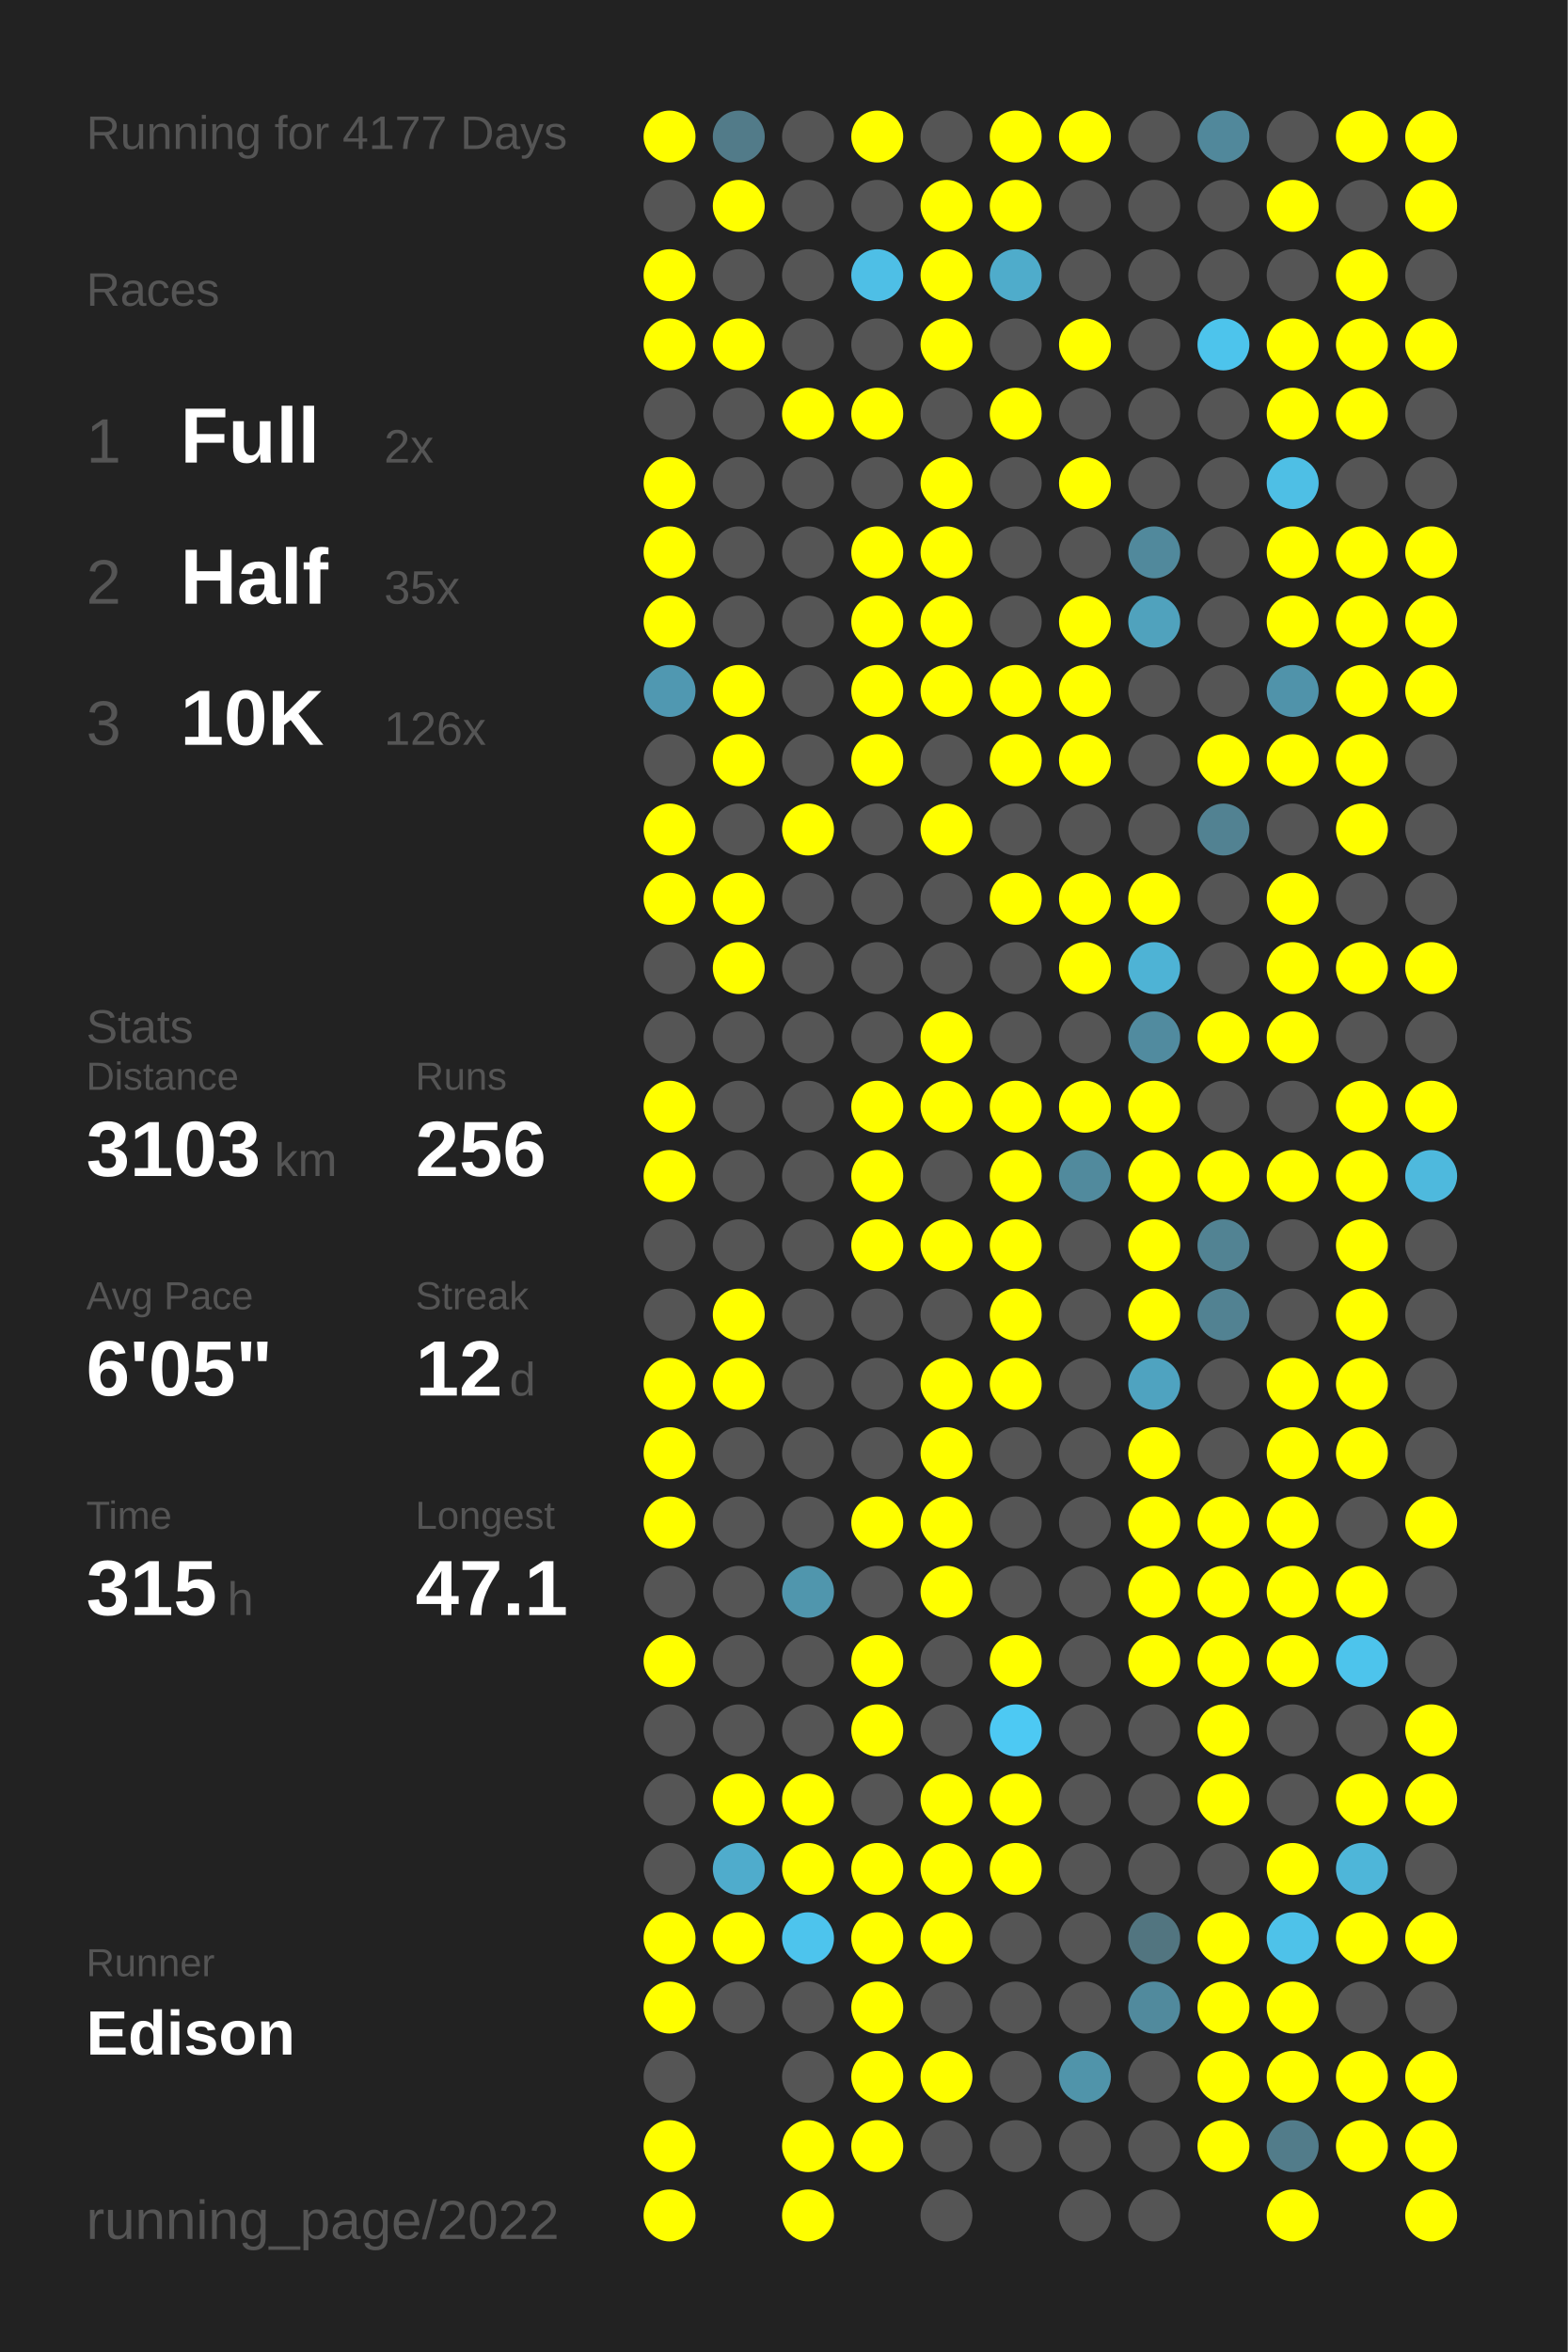
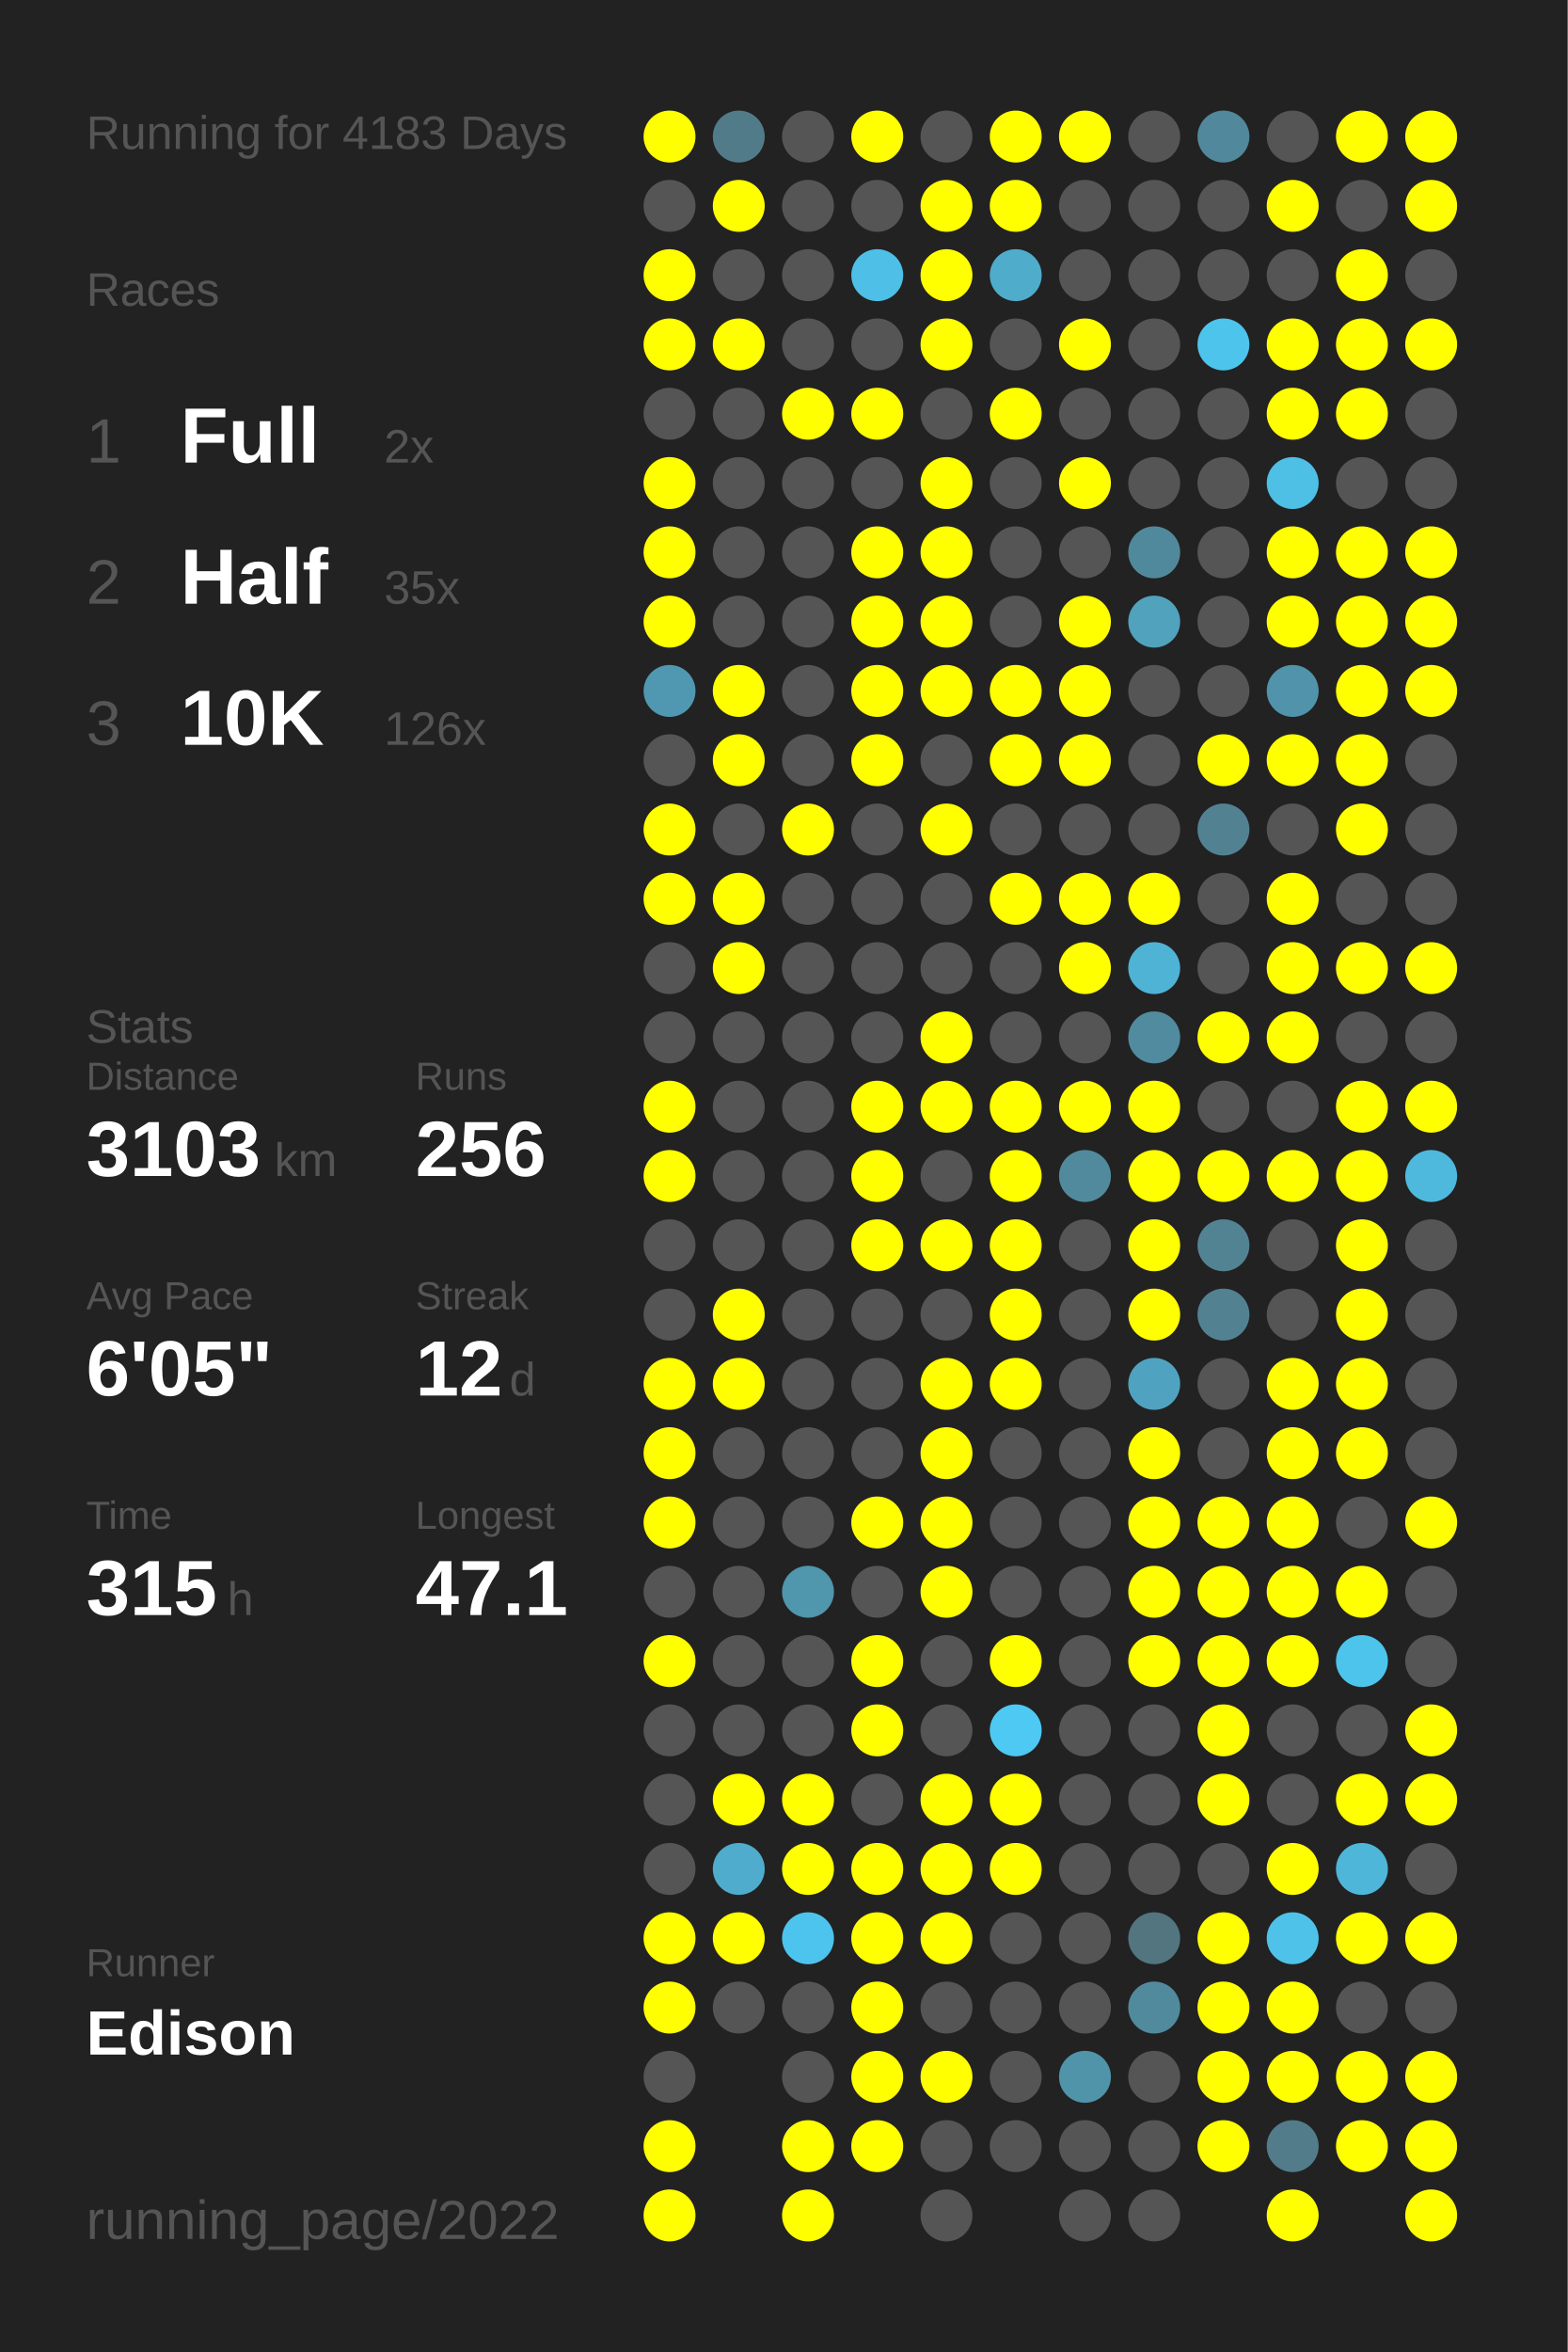
<svg xmlns="http://www.w3.org/2000/svg" baseProfile="full" height="300mm" version="1.1" viewBox="0,0,200,300" width="200mm">
  <defs />
  <rect fill="#222222" height="300" width="200" x="0" y="0" />
-   <text fill="#555555" style="font-size:6px; font-family:Arial;" x="11" y="19">Running for 4177 Days</text>
+   <text fill="#555555" style="font-size:6px; font-family:Arial;" x="11" y="19">Running for 4183 Days</text>
  <text fill="#555555" style="font-size:6px; font-family:Arial;" x="11" y="39">Races</text>
  <text fill="#555555" style="font-size:8px; font-family:Arial;" x="11" y="59">1</text>
  <text fill="#FFFFFF" style="font-size:10px; font-family:Arial; font-weight:bold;" x="23" y="59">Full</text>
  <text fill="#555555" style="font-size:6px; font-family:Arial;" x="49" y="59">2x</text>
  <text fill="#555555" style="font-size:8px; font-family:Arial;" x="11" y="77">2</text>
  <text fill="#FFFFFF" style="font-size:10px; font-family:Arial; font-weight:bold;" x="23" y="77">Half</text>
  <text fill="#555555" style="font-size:6px; font-family:Arial;" x="49" y="77">35x</text>
  <text fill="#555555" style="font-size:8px; font-family:Arial;" x="11" y="95">3</text>
  <text fill="#FFFFFF" style="font-size:10px; font-family:Arial; font-weight:bold;" x="23" y="95">10K</text>
  <text fill="#555555" style="font-size:6px; font-family:Arial;" x="49" y="95">126x</text>
  <text fill="#555555" style="font-size:6px; font-family:Arial;" x="11" y="133">Stats</text>
  <text fill="#555555" style="font-size:5px; font-family:Arial;" x="11" y="139">Distance</text>
  <text fill="#FFFFFF" style="font-size:10px; font-family:Arial; font-weight:bold;" x="11" y="150">3103</text>
  <text fill="#555555" style="font-size:6px; font-family:Arial;" x="35" y="150">km</text>
  <text fill="#555555" style="font-size:5px; font-family:Arial;" x="53" y="139">Runs</text>
  <text fill="#FFFFFF" style="font-size:10px; font-family:Arial; font-weight:bold;" x="53" y="150">256</text>
  <text fill="#555555" style="font-size:5px; font-family:Arial;" x="11" y="167">Avg Pace</text>
  <text fill="#FFFFFF" style="font-size:10px; font-family:Arial; font-weight:bold;" x="11" y="178">6'05"</text>
  <text fill="#555555" style="font-size:5px; font-family:Arial;" x="53" y="167">Streak</text>
  <text fill="#FFFFFF" style="font-size:10px; font-family:Arial; font-weight:bold;" x="53" y="178">12</text>
  <text fill="#555555" style="font-size:6px; font-family:Arial;" x="65" y="178">d</text>
  <text fill="#555555" style="font-size:5px; font-family:Arial;" x="11" y="195">Time</text>
  <text fill="#FFFFFF" style="font-size:10px; font-family:Arial; font-weight:bold;" x="11" y="206">315</text>
  <text fill="#555555" style="font-size:6px; font-family:Arial;" x="29" y="206">h</text>
  <text fill="#555555" style="font-size:5px; font-family:Arial;" x="53" y="195">Longest</text>
  <text fill="#FFFFFF" style="font-size:10px; font-family:Arial; font-weight:bold;" x="53" y="206">47.1</text>
  <text fill="#555555" style="font-size:5px; font-family:Arial;" x="11" y="252.065">Runner</text>
  <text fill="#FFFFFF" style="font-size:8px; font-family:Arial; font-weight:bold;" x="11" y="262.065">Edison</text>
  <text fill="#555555" style="font-size:7px; font-family:Arial;" x="11" y="285.581">running_page/2022</text>
  <circle cx="85.417" cy="17.419" fill="#FFFF00" r="3.312" />
  <circle cx="85.417" cy="26.258" fill="#555555" r="3.312" />
  <circle cx="85.417" cy="35.097" fill="#FFFF00" r="3.312" />
  <circle cx="85.417" cy="43.935" fill="#FFFF00" r="3.312" />
  <circle cx="85.417" cy="52.774" fill="#555555" r="3.312" />
  <circle cx="85.417" cy="61.613" fill="#FFFF00" r="3.312" />
  <circle cx="85.417" cy="70.452" fill="#FFFF00" r="3.312" />
  <circle cx="85.417" cy="79.29" fill="#FFFF00" r="3.312" />
  <circle cx="85.417" cy="88.129" fill="#5098b1" r="3.312" />
  <circle cx="85.417" cy="96.968" fill="#555555" r="3.312" />
  <circle cx="85.417" cy="105.806" fill="#FFFF00" r="3.312" />
  <circle cx="85.417" cy="114.645" fill="#FFFF00" r="3.312" />
  <circle cx="85.417" cy="123.484" fill="#555555" r="3.312" />
  <circle cx="85.417" cy="132.323" fill="#555555" r="3.312" />
  <circle cx="85.417" cy="141.161" fill="#FFFF00" r="3.312" />
  <circle cx="85.417" cy="150" fill="#FFFF00" r="3.312" />
  <circle cx="85.417" cy="158.839" fill="#555555" r="3.312" />
  <circle cx="85.417" cy="167.677" fill="#555555" r="3.312" />
  <circle cx="85.417" cy="176.516" fill="#FFFF00" r="3.312" />
  <circle cx="85.417" cy="185.355" fill="#FFFF00" r="3.312" />
  <circle cx="85.417" cy="194.194" fill="#FFFF00" r="3.312" />
  <circle cx="85.417" cy="203.032" fill="#555555" r="3.312" />
  <circle cx="85.417" cy="211.871" fill="#FFFF00" r="3.312" />
  <circle cx="85.417" cy="220.71" fill="#555555" r="3.312" />
  <circle cx="85.417" cy="229.548" fill="#555555" r="3.312" />
  <circle cx="85.417" cy="238.387" fill="#555555" r="3.312" />
  <circle cx="85.417" cy="247.226" fill="#FFFF00" r="3.312" />
  <circle cx="85.417" cy="256.065" fill="#FFFF00" r="3.312" />
  <circle cx="85.417" cy="264.903" fill="#555555" r="3.312" />
  <circle cx="85.417" cy="273.742" fill="#FFFF00" r="3.312" />
  <circle cx="85.417" cy="282.581" fill="#FFFF00" r="3.312" />
  <circle cx="94.25" cy="17.419" fill="#527b89" r="3.312" />
  <circle cx="94.25" cy="26.258" fill="#FFFF00" r="3.312" />
  <circle cx="94.25" cy="35.097" fill="#555555" r="3.312" />
  <circle cx="94.25" cy="43.935" fill="#FFFF00" r="3.312" />
  <circle cx="94.25" cy="52.774" fill="#555555" r="3.312" />
  <circle cx="94.25" cy="61.613" fill="#555555" r="3.312" />
  <circle cx="94.25" cy="70.452" fill="#555555" r="3.312" />
  <circle cx="94.25" cy="79.29" fill="#555555" r="3.312" />
  <circle cx="94.25" cy="88.129" fill="#FFFF00" r="3.312" />
  <circle cx="94.25" cy="96.968" fill="#FFFF00" r="3.312" />
  <circle cx="94.25" cy="105.806" fill="#555555" r="3.312" />
  <circle cx="94.25" cy="114.645" fill="#FFFF00" r="3.312" />
  <circle cx="94.25" cy="123.484" fill="#FFFF00" r="3.312" />
  <circle cx="94.25" cy="132.323" fill="#555555" r="3.312" />
  <circle cx="94.25" cy="141.161" fill="#555555" r="3.312" />
  <circle cx="94.25" cy="150" fill="#555555" r="3.312" />
  <circle cx="94.25" cy="158.839" fill="#555555" r="3.312" />
  <circle cx="94.25" cy="167.677" fill="#FFFF00" r="3.312" />
  <circle cx="94.25" cy="176.516" fill="#FFFF00" r="3.312" />
  <circle cx="94.25" cy="185.355" fill="#555555" r="3.312" />
  <circle cx="94.25" cy="194.194" fill="#555555" r="3.312" />
  <circle cx="94.25" cy="203.032" fill="#555555" r="3.312" />
  <circle cx="94.25" cy="211.871" fill="#555555" r="3.312" />
  <circle cx="94.25" cy="220.71" fill="#555555" r="3.312" />
  <circle cx="94.25" cy="229.548" fill="#FFFF00" r="3.312" />
  <circle cx="94.25" cy="238.387" fill="#4faccc" r="3.312" />
  <circle cx="94.25" cy="247.226" fill="#FFFF00" r="3.312" />
  <circle cx="94.25" cy="256.065" fill="#555555" r="3.312" />
  <circle cx="103.083" cy="17.419" fill="#555555" r="3.312" />
  <circle cx="103.083" cy="26.258" fill="#555555" r="3.312" />
  <circle cx="103.083" cy="35.097" fill="#555555" r="3.312" />
  <circle cx="103.083" cy="43.935" fill="#555555" r="3.312" />
  <circle cx="103.083" cy="52.774" fill="#FFFF00" r="3.312" />
  <circle cx="103.083" cy="61.613" fill="#555555" r="3.312" />
  <circle cx="103.083" cy="70.452" fill="#555555" r="3.312" />
  <circle cx="103.083" cy="79.29" fill="#555555" r="3.312" />
  <circle cx="103.083" cy="88.129" fill="#555555" r="3.312" />
  <circle cx="103.083" cy="96.968" fill="#555555" r="3.312" />
  <circle cx="103.083" cy="105.806" fill="#FFFF00" r="3.312" />
  <circle cx="103.083" cy="114.645" fill="#555555" r="3.312" />
  <circle cx="103.083" cy="123.484" fill="#555555" r="3.312" />
  <circle cx="103.083" cy="132.323" fill="#555555" r="3.312" />
  <circle cx="103.083" cy="141.161" fill="#555555" r="3.312" />
  <circle cx="103.083" cy="150" fill="#555555" r="3.312" />
  <circle cx="103.083" cy="158.839" fill="#555555" r="3.312" />
  <circle cx="103.083" cy="167.677" fill="#555555" r="3.312" />
  <circle cx="103.083" cy="176.516" fill="#555555" r="3.312" />
  <circle cx="103.083" cy="185.355" fill="#555555" r="3.312" />
  <circle cx="103.083" cy="194.194" fill="#555555" r="3.312" />
  <circle cx="103.083" cy="203.032" fill="#5096ad" r="3.312" />
  <circle cx="103.083" cy="211.871" fill="#555555" r="3.312" />
  <circle cx="103.083" cy="220.71" fill="#555555" r="3.312" />
  <circle cx="103.083" cy="229.548" fill="#FFFF00" r="3.312" />
  <circle cx="103.083" cy="238.387" fill="#FFFF00" r="3.312" />
  <circle cx="103.083" cy="247.226" fill="#4dc4ed" r="3.312" />
  <circle cx="103.083" cy="256.065" fill="#555555" r="3.312" />
  <circle cx="103.083" cy="264.903" fill="#555555" r="3.312" />
  <circle cx="103.083" cy="273.742" fill="#FFFF00" r="3.312" />
  <circle cx="103.083" cy="282.581" fill="#FFFF00" r="3.312" />
  <circle cx="111.917" cy="17.419" fill="#FFFF00" r="3.312" />
  <circle cx="111.917" cy="26.258" fill="#555555" r="3.312" />
  <circle cx="111.917" cy="35.097" fill="#4ebfe6" r="3.312" />
  <circle cx="111.917" cy="43.935" fill="#555555" r="3.312" />
  <circle cx="111.917" cy="52.774" fill="#FFFF00" r="3.312" />
  <circle cx="111.917" cy="61.613" fill="#555555" r="3.312" />
  <circle cx="111.917" cy="70.452" fill="#FFFF00" r="3.312" />
  <circle cx="111.917" cy="79.29" fill="#FFFF00" r="3.312" />
  <circle cx="111.917" cy="88.129" fill="#FFFF00" r="3.312" />
  <circle cx="111.917" cy="96.968" fill="#FFFF00" r="3.312" />
  <circle cx="111.917" cy="105.806" fill="#555555" r="3.312" />
  <circle cx="111.917" cy="114.645" fill="#555555" r="3.312" />
  <circle cx="111.917" cy="123.484" fill="#555555" r="3.312" />
  <circle cx="111.917" cy="132.323" fill="#555555" r="3.312" />
  <circle cx="111.917" cy="141.161" fill="#FFFF00" r="3.312" />
  <circle cx="111.917" cy="150" fill="#FFFF00" r="3.312" />
  <circle cx="111.917" cy="158.839" fill="#FFFF00" r="3.312" />
  <circle cx="111.917" cy="167.677" fill="#555555" r="3.312" />
  <circle cx="111.917" cy="176.516" fill="#555555" r="3.312" />
  <circle cx="111.917" cy="185.355" fill="#555555" r="3.312" />
  <circle cx="111.917" cy="194.194" fill="#FFFF00" r="3.312" />
  <circle cx="111.917" cy="203.032" fill="#555555" r="3.312" />
  <circle cx="111.917" cy="211.871" fill="#FFFF00" r="3.312" />
  <circle cx="111.917" cy="220.71" fill="#FFFF00" r="3.312" />
  <circle cx="111.917" cy="229.548" fill="#555555" r="3.312" />
  <circle cx="111.917" cy="238.387" fill="#FFFF00" r="3.312" />
  <circle cx="111.917" cy="247.226" fill="#FFFF00" r="3.312" />
  <circle cx="111.917" cy="256.065" fill="#FFFF00" r="3.312" />
  <circle cx="111.917" cy="264.903" fill="#FFFF00" r="3.312" />
  <circle cx="111.917" cy="273.742" fill="#FFFF00" r="3.312" />
  <circle cx="120.75" cy="17.419" fill="#555555" r="3.312" />
  <circle cx="120.75" cy="26.258" fill="#FFFF00" r="3.312" />
  <circle cx="120.75" cy="35.097" fill="#FFFF00" r="3.312" />
  <circle cx="120.75" cy="43.935" fill="#FFFF00" r="3.312" />
  <circle cx="120.75" cy="52.774" fill="#555555" r="3.312" />
  <circle cx="120.75" cy="61.613" fill="#FFFF00" r="3.312" />
  <circle cx="120.75" cy="70.452" fill="#FFFF00" r="3.312" />
  <circle cx="120.75" cy="79.29" fill="#FFFF00" r="3.312" />
  <circle cx="120.75" cy="88.129" fill="#FFFF00" r="3.312" />
  <circle cx="120.75" cy="96.968" fill="#555555" r="3.312" />
  <circle cx="120.75" cy="105.806" fill="#FFFF00" r="3.312" />
  <circle cx="120.75" cy="114.645" fill="#555555" r="3.312" />
  <circle cx="120.75" cy="123.484" fill="#555555" r="3.312" />
  <circle cx="120.75" cy="132.323" fill="#FFFF00" r="3.312" />
  <circle cx="120.75" cy="141.161" fill="#FFFF00" r="3.312" />
  <circle cx="120.75" cy="150" fill="#555555" r="3.312" />
  <circle cx="120.75" cy="158.839" fill="#FFFF00" r="3.312" />
  <circle cx="120.75" cy="167.677" fill="#555555" r="3.312" />
  <circle cx="120.75" cy="176.516" fill="#FFFF00" r="3.312" />
  <circle cx="120.75" cy="185.355" fill="#FFFF00" r="3.312" />
  <circle cx="120.75" cy="194.194" fill="#FFFF00" r="3.312" />
  <circle cx="120.75" cy="203.032" fill="#FFFF00" r="3.312" />
  <circle cx="120.75" cy="211.871" fill="#555555" r="3.312" />
  <circle cx="120.75" cy="220.71" fill="#555555" r="3.312" />
  <circle cx="120.75" cy="229.548" fill="#FFFF00" r="3.312" />
  <circle cx="120.75" cy="238.387" fill="#FFFF00" r="3.312" />
  <circle cx="120.75" cy="247.226" fill="#FFFF00" r="3.312" />
  <circle cx="120.75" cy="256.065" fill="#555555" r="3.312" />
  <circle cx="120.75" cy="264.903" fill="#FFFF00" r="3.312" />
  <circle cx="120.75" cy="273.742" fill="#555555" r="3.312" />
  <circle cx="120.75" cy="282.581" fill="#555555" r="3.312" />
  <circle cx="129.583" cy="17.419" fill="#FFFF00" r="3.312" />
  <circle cx="129.583" cy="26.258" fill="#FFFF00" r="3.312" />
  <circle cx="129.583" cy="35.097" fill="#4faccb" r="3.312" />
  <circle cx="129.583" cy="43.935" fill="#555555" r="3.312" />
  <circle cx="129.583" cy="52.774" fill="#FFFF00" r="3.312" />
  <circle cx="129.583" cy="61.613" fill="#555555" r="3.312" />
  <circle cx="129.583" cy="70.452" fill="#555555" r="3.312" />
  <circle cx="129.583" cy="79.29" fill="#555555" r="3.312" />
  <circle cx="129.583" cy="88.129" fill="#FFFF00" r="3.312" />
  <circle cx="129.583" cy="96.968" fill="#FFFF00" r="3.312" />
  <circle cx="129.583" cy="105.806" fill="#555555" r="3.312" />
  <circle cx="129.583" cy="114.645" fill="#FFFF00" r="3.312" />
  <circle cx="129.583" cy="123.484" fill="#555555" r="3.312" />
  <circle cx="129.583" cy="132.323" fill="#555555" r="3.312" />
  <circle cx="129.583" cy="141.161" fill="#FFFF00" r="3.312" />
  <circle cx="129.583" cy="150" fill="#FFFF00" r="3.312" />
  <circle cx="129.583" cy="158.839" fill="#FFFF00" r="3.312" />
  <circle cx="129.583" cy="167.677" fill="#FFFF00" r="3.312" />
  <circle cx="129.583" cy="176.516" fill="#FFFF00" r="3.312" />
  <circle cx="129.583" cy="185.355" fill="#555555" r="3.312" />
  <circle cx="129.583" cy="194.194" fill="#555555" r="3.312" />
  <circle cx="129.583" cy="203.032" fill="#555555" r="3.312" />
  <circle cx="129.583" cy="211.871" fill="#FFFF00" r="3.312" />
  <circle cx="129.583" cy="220.71" fill="#4dc9f3" r="3.312" />
  <circle cx="129.583" cy="229.548" fill="#FFFF00" r="3.312" />
  <circle cx="129.583" cy="238.387" fill="#FFFF00" r="3.312" />
  <circle cx="129.583" cy="247.226" fill="#555555" r="3.312" />
  <circle cx="129.583" cy="256.065" fill="#555555" r="3.312" />
  <circle cx="129.583" cy="264.903" fill="#555555" r="3.312" />
  <circle cx="129.583" cy="273.742" fill="#555555" r="3.312" />
  <circle cx="138.417" cy="17.419" fill="#FFFF00" r="3.312" />
  <circle cx="138.417" cy="26.258" fill="#555555" r="3.312" />
  <circle cx="138.417" cy="35.097" fill="#555555" r="3.312" />
  <circle cx="138.417" cy="43.935" fill="#FFFF00" r="3.312" />
  <circle cx="138.417" cy="52.774" fill="#555555" r="3.312" />
  <circle cx="138.417" cy="61.613" fill="#FFFF00" r="3.312" />
  <circle cx="138.417" cy="70.452" fill="#555555" r="3.312" />
  <circle cx="138.417" cy="79.29" fill="#FFFF00" r="3.312" />
  <circle cx="138.417" cy="88.129" fill="#FFFF00" r="3.312" />
  <circle cx="138.417" cy="96.968" fill="#FFFF00" r="3.312" />
  <circle cx="138.417" cy="105.806" fill="#555555" r="3.312" />
  <circle cx="138.417" cy="114.645" fill="#FFFF00" r="3.312" />
  <circle cx="138.417" cy="123.484" fill="#FFFF00" r="3.312" />
  <circle cx="138.417" cy="132.323" fill="#555555" r="3.312" />
  <circle cx="138.417" cy="141.161" fill="#FFFF00" r="3.312" />
  <circle cx="138.417" cy="150" fill="#518a9d" r="3.312" />
  <circle cx="138.417" cy="158.839" fill="#555555" r="3.312" />
  <circle cx="138.417" cy="167.677" fill="#555555" r="3.312" />
  <circle cx="138.417" cy="176.516" fill="#555555" r="3.312" />
  <circle cx="138.417" cy="185.355" fill="#555555" r="3.312" />
  <circle cx="138.417" cy="194.194" fill="#555555" r="3.312" />
  <circle cx="138.417" cy="203.032" fill="#555555" r="3.312" />
  <circle cx="138.417" cy="211.871" fill="#555555" r="3.312" />
  <circle cx="138.417" cy="220.71" fill="#555555" r="3.312" />
  <circle cx="138.417" cy="229.548" fill="#555555" r="3.312" />
  <circle cx="138.417" cy="238.387" fill="#555555" r="3.312" />
  <circle cx="138.417" cy="247.226" fill="#555555" r="3.312" />
  <circle cx="138.417" cy="256.065" fill="#555555" r="3.312" />
  <circle cx="138.417" cy="264.903" fill="#5094aa" r="3.312" />
  <circle cx="138.417" cy="273.742" fill="#555555" r="3.312" />
  <circle cx="138.417" cy="282.581" fill="#555555" r="3.312" />
  <circle cx="147.25" cy="17.419" fill="#555555" r="3.312" />
  <circle cx="147.25" cy="26.258" fill="#555555" r="3.312" />
  <circle cx="147.25" cy="35.097" fill="#555555" r="3.312" />
  <circle cx="147.25" cy="43.935" fill="#555555" r="3.312" />
  <circle cx="147.25" cy="52.774" fill="#555555" r="3.312" />
  <circle cx="147.25" cy="61.613" fill="#555555" r="3.312" />
  <circle cx="147.25" cy="70.452" fill="#51899c" r="3.312" />
  <circle cx="147.25" cy="79.29" fill="#50a2bd" r="3.312" />
  <circle cx="147.25" cy="88.129" fill="#555555" r="3.312" />
  <circle cx="147.25" cy="96.968" fill="#555555" r="3.312" />
  <circle cx="147.25" cy="105.806" fill="#555555" r="3.312" />
  <circle cx="147.25" cy="114.645" fill="#FFFF00" r="3.312" />
  <circle cx="147.25" cy="123.484" fill="#4eb3d5" r="3.312" />
  <circle cx="147.25" cy="132.323" fill="#518b9f" r="3.312" />
  <circle cx="147.25" cy="141.161" fill="#FFFF00" r="3.312" />
  <circle cx="147.25" cy="150" fill="#FFFF00" r="3.312" />
  <circle cx="147.25" cy="158.839" fill="#FFFF00" r="3.312" />
  <circle cx="147.25" cy="167.677" fill="#FFFF00" r="3.312" />
  <circle cx="147.25" cy="176.516" fill="#4fa3c0" r="3.312" />
  <circle cx="147.25" cy="185.355" fill="#FFFF00" r="3.312" />
  <circle cx="147.25" cy="194.194" fill="#FFFF00" r="3.312" />
  <circle cx="147.25" cy="203.032" fill="#FFFF00" r="3.312" />
  <circle cx="147.25" cy="211.871" fill="#FFFF00" r="3.312" />
  <circle cx="147.25" cy="220.71" fill="#555555" r="3.312" />
  <circle cx="147.25" cy="229.548" fill="#555555" r="3.312" />
  <circle cx="147.25" cy="238.387" fill="#555555" r="3.312" />
  <circle cx="147.25" cy="247.226" fill="#527580" r="3.312" />
  <circle cx="147.25" cy="256.065" fill="#518a9d" r="3.312" />
  <circle cx="147.25" cy="264.903" fill="#555555" r="3.312" />
  <circle cx="147.25" cy="273.742" fill="#555555" r="3.312" />
  <circle cx="147.25" cy="282.581" fill="#555555" r="3.312" />
  <circle cx="156.083" cy="17.419" fill="#51889b" r="3.312" />
  <circle cx="156.083" cy="26.258" fill="#555555" r="3.312" />
  <circle cx="156.083" cy="35.097" fill="#555555" r="3.312" />
  <circle cx="156.083" cy="43.935" fill="#4dc4ec" r="3.312" />
  <circle cx="156.083" cy="52.774" fill="#555555" r="3.312" />
  <circle cx="156.083" cy="61.613" fill="#555555" r="3.312" />
  <circle cx="156.083" cy="70.452" fill="#555555" r="3.312" />
  <circle cx="156.083" cy="79.29" fill="#555555" r="3.312" />
  <circle cx="156.083" cy="88.129" fill="#555555" r="3.312" />
  <circle cx="156.083" cy="96.968" fill="#FFFF00" r="3.312" />
  <circle cx="156.083" cy="105.806" fill="#528292" r="3.312" />
  <circle cx="156.083" cy="114.645" fill="#555555" r="3.312" />
  <circle cx="156.083" cy="123.484" fill="#555555" r="3.312" />
  <circle cx="156.083" cy="132.323" fill="#FFFF00" r="3.312" />
  <circle cx="156.083" cy="141.161" fill="#555555" r="3.312" />
  <circle cx="156.083" cy="150" fill="#FFFF00" r="3.312" />
  <circle cx="156.083" cy="158.839" fill="#528393" r="3.312" />
  <circle cx="156.083" cy="167.677" fill="#528292" r="3.312" />
  <circle cx="156.083" cy="176.516" fill="#555555" r="3.312" />
  <circle cx="156.083" cy="185.355" fill="#555555" r="3.312" />
  <circle cx="156.083" cy="194.194" fill="#FFFF00" r="3.312" />
  <circle cx="156.083" cy="203.032" fill="#FFFF00" r="3.312" />
  <circle cx="156.083" cy="211.871" fill="#FFFF00" r="3.312" />
  <circle cx="156.083" cy="220.71" fill="#FFFF00" r="3.312" />
  <circle cx="156.083" cy="229.548" fill="#FFFF00" r="3.312" />
  <circle cx="156.083" cy="238.387" fill="#555555" r="3.312" />
  <circle cx="156.083" cy="247.226" fill="#FFFF00" r="3.312" />
  <circle cx="156.083" cy="256.065" fill="#FFFF00" r="3.312" />
  <circle cx="156.083" cy="264.903" fill="#FFFF00" r="3.312" />
  <circle cx="156.083" cy="273.742" fill="#FFFF00" r="3.312" />
  <circle cx="164.917" cy="17.419" fill="#555555" r="3.312" />
  <circle cx="164.917" cy="26.258" fill="#FFFF00" r="3.312" />
  <circle cx="164.917" cy="35.097" fill="#555555" r="3.312" />
  <circle cx="164.917" cy="43.935" fill="#FFFF00" r="3.312" />
  <circle cx="164.917" cy="52.774" fill="#FFFF00" r="3.312" />
  <circle cx="164.917" cy="61.613" fill="#4ebfe5" r="3.312" />
  <circle cx="164.917" cy="70.452" fill="#FFFF00" r="3.312" />
  <circle cx="164.917" cy="79.29" fill="#FFFF00" r="3.312" />
  <circle cx="164.917" cy="88.129" fill="#5093aa" r="3.312" />
  <circle cx="164.917" cy="96.968" fill="#FFFF00" r="3.312" />
  <circle cx="164.917" cy="105.806" fill="#555555" r="3.312" />
  <circle cx="164.917" cy="114.645" fill="#FFFF00" r="3.312" />
  <circle cx="164.917" cy="123.484" fill="#FFFF00" r="3.312" />
  <circle cx="164.917" cy="132.323" fill="#FFFF00" r="3.312" />
  <circle cx="164.917" cy="141.161" fill="#555555" r="3.312" />
  <circle cx="164.917" cy="150" fill="#FFFF00" r="3.312" />
  <circle cx="164.917" cy="158.839" fill="#555555" r="3.312" />
  <circle cx="164.917" cy="167.677" fill="#555555" r="3.312" />
  <circle cx="164.917" cy="176.516" fill="#FFFF00" r="3.312" />
  <circle cx="164.917" cy="185.355" fill="#FFFF00" r="3.312" />
  <circle cx="164.917" cy="194.194" fill="#FFFF00" r="3.312" />
  <circle cx="164.917" cy="203.032" fill="#FFFF00" r="3.312" />
  <circle cx="164.917" cy="211.871" fill="#FFFF00" r="3.312" />
  <circle cx="164.917" cy="220.71" fill="#555555" r="3.312" />
  <circle cx="164.917" cy="229.548" fill="#555555" r="3.312" />
  <circle cx="164.917" cy="238.387" fill="#FFFF00" r="3.312" />
  <circle cx="164.917" cy="247.226" fill="#4ec2e9" r="3.312" />
  <circle cx="164.917" cy="256.065" fill="#FFFF00" r="3.312" />
  <circle cx="164.917" cy="264.903" fill="#FFFF00" r="3.312" />
  <circle cx="164.917" cy="273.742" fill="#527c8a" r="3.312" />
  <circle cx="164.917" cy="282.581" fill="#FFFF00" r="3.312" />
  <circle cx="173.75" cy="17.419" fill="#FFFF00" r="3.312" />
  <circle cx="173.75" cy="26.258" fill="#555555" r="3.312" />
  <circle cx="173.75" cy="35.097" fill="#FFFF00" r="3.312" />
  <circle cx="173.75" cy="43.935" fill="#FFFF00" r="3.312" />
  <circle cx="173.75" cy="52.774" fill="#FFFF00" r="3.312" />
  <circle cx="173.75" cy="61.613" fill="#555555" r="3.312" />
  <circle cx="173.75" cy="70.452" fill="#FFFF00" r="3.312" />
  <circle cx="173.75" cy="79.29" fill="#FFFF00" r="3.312" />
  <circle cx="173.75" cy="88.129" fill="#FFFF00" r="3.312" />
  <circle cx="173.75" cy="96.968" fill="#FFFF00" r="3.312" />
  <circle cx="173.75" cy="105.806" fill="#FFFF00" r="3.312" />
  <circle cx="173.75" cy="114.645" fill="#555555" r="3.312" />
  <circle cx="173.75" cy="123.484" fill="#FFFF00" r="3.312" />
  <circle cx="173.75" cy="132.323" fill="#555555" r="3.312" />
  <circle cx="173.75" cy="141.161" fill="#FFFF00" r="3.312" />
  <circle cx="173.75" cy="150" fill="#FFFF00" r="3.312" />
  <circle cx="173.75" cy="158.839" fill="#FFFF00" r="3.312" />
  <circle cx="173.75" cy="167.677" fill="#FFFF00" r="3.312" />
  <circle cx="173.75" cy="176.516" fill="#FFFF00" r="3.312" />
  <circle cx="173.75" cy="185.355" fill="#FFFF00" r="3.312" />
  <circle cx="173.75" cy="194.194" fill="#555555" r="3.312" />
  <circle cx="173.75" cy="203.032" fill="#FFFF00" r="3.312" />
  <circle cx="173.75" cy="211.871" fill="#4dc4ec" r="3.312" />
  <circle cx="173.75" cy="220.71" fill="#555555" r="3.312" />
  <circle cx="173.75" cy="229.548" fill="#FFFF00" r="3.312" />
  <circle cx="173.75" cy="238.387" fill="#4eb6d9" r="3.312" />
  <circle cx="173.75" cy="247.226" fill="#FFFF00" r="3.312" />
  <circle cx="173.75" cy="256.065" fill="#555555" r="3.312" />
  <circle cx="173.75" cy="264.903" fill="#FFFF00" r="3.312" />
  <circle cx="173.75" cy="273.742" fill="#FFFF00" r="3.312" />
  <circle cx="182.583" cy="17.419" fill="#FFFF00" r="3.312" />
  <circle cx="182.583" cy="26.258" fill="#FFFF00" r="3.312" />
  <circle cx="182.583" cy="35.097" fill="#555555" r="3.312" />
  <circle cx="182.583" cy="43.935" fill="#FFFF00" r="3.312" />
  <circle cx="182.583" cy="52.774" fill="#555555" r="3.312" />
  <circle cx="182.583" cy="61.613" fill="#555555" r="3.312" />
  <circle cx="182.583" cy="70.452" fill="#FFFF00" r="3.312" />
  <circle cx="182.583" cy="79.29" fill="#FFFF00" r="3.312" />
  <circle cx="182.583" cy="88.129" fill="#FFFF00" r="3.312" />
  <circle cx="182.583" cy="96.968" fill="#555555" r="3.312" />
  <circle cx="182.583" cy="105.806" fill="#555555" r="3.312" />
  <circle cx="182.583" cy="114.645" fill="#555555" r="3.312" />
  <circle cx="182.583" cy="123.484" fill="#FFFF00" r="3.312" />
  <circle cx="182.583" cy="132.323" fill="#555555" r="3.312" />
  <circle cx="182.583" cy="141.161" fill="#FFFF00" r="3.312" />
  <circle cx="182.583" cy="150" fill="#4eb9dd" r="3.312" />
  <circle cx="182.583" cy="158.839" fill="#555555" r="3.312" />
  <circle cx="182.583" cy="167.677" fill="#555555" r="3.312" />
  <circle cx="182.583" cy="176.516" fill="#555555" r="3.312" />
  <circle cx="182.583" cy="185.355" fill="#555555" r="3.312" />
  <circle cx="182.583" cy="194.194" fill="#FFFF00" r="3.312" />
  <circle cx="182.583" cy="203.032" fill="#555555" r="3.312" />
  <circle cx="182.583" cy="211.871" fill="#555555" r="3.312" />
  <circle cx="182.583" cy="220.71" fill="#FFFF00" r="3.312" />
  <circle cx="182.583" cy="229.548" fill="#FFFF00" r="3.312" />
  <circle cx="182.583" cy="238.387" fill="#555555" r="3.312" />
  <circle cx="182.583" cy="247.226" fill="#FFFF00" r="3.312" />
  <circle cx="182.583" cy="256.065" fill="#555555" r="3.312" />
  <circle cx="182.583" cy="264.903" fill="#FFFF00" r="3.312" />
  <circle cx="182.583" cy="273.742" fill="#FFFF00" r="3.312" />
  <circle cx="182.583" cy="282.581" fill="#FFFF00" r="3.312" />
</svg>
